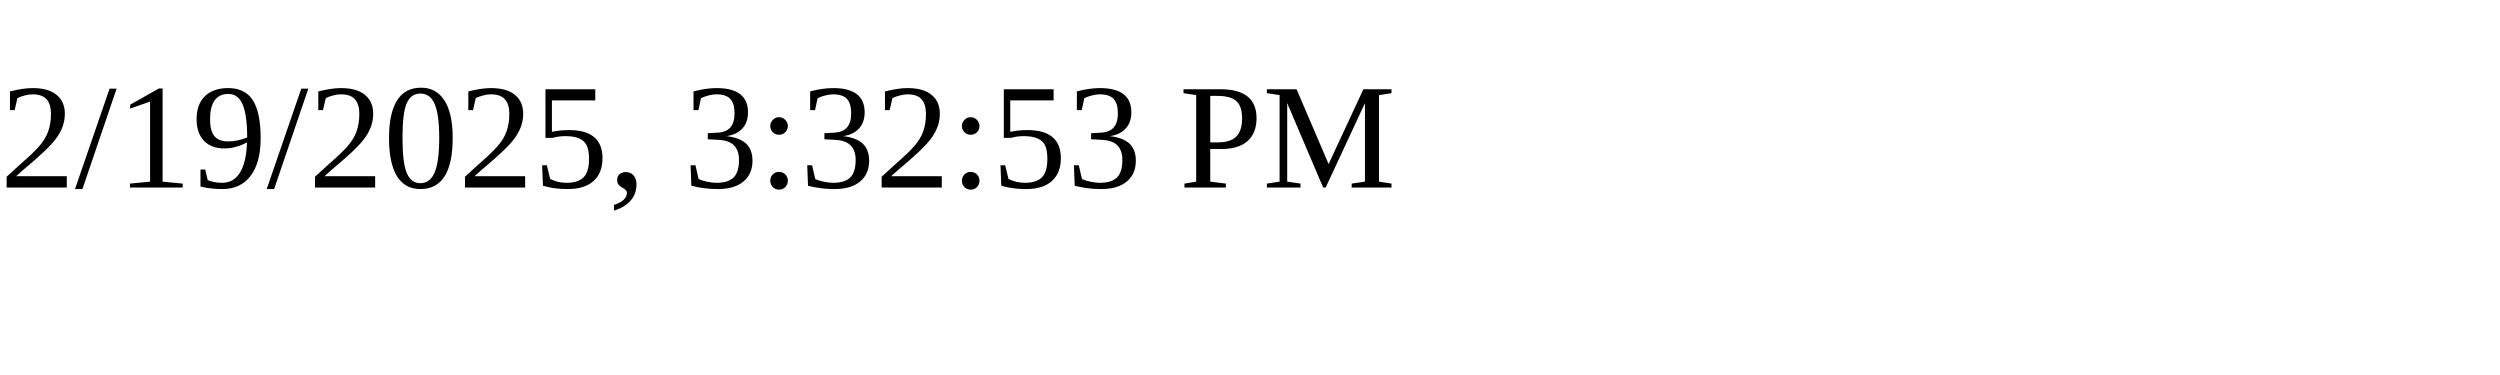
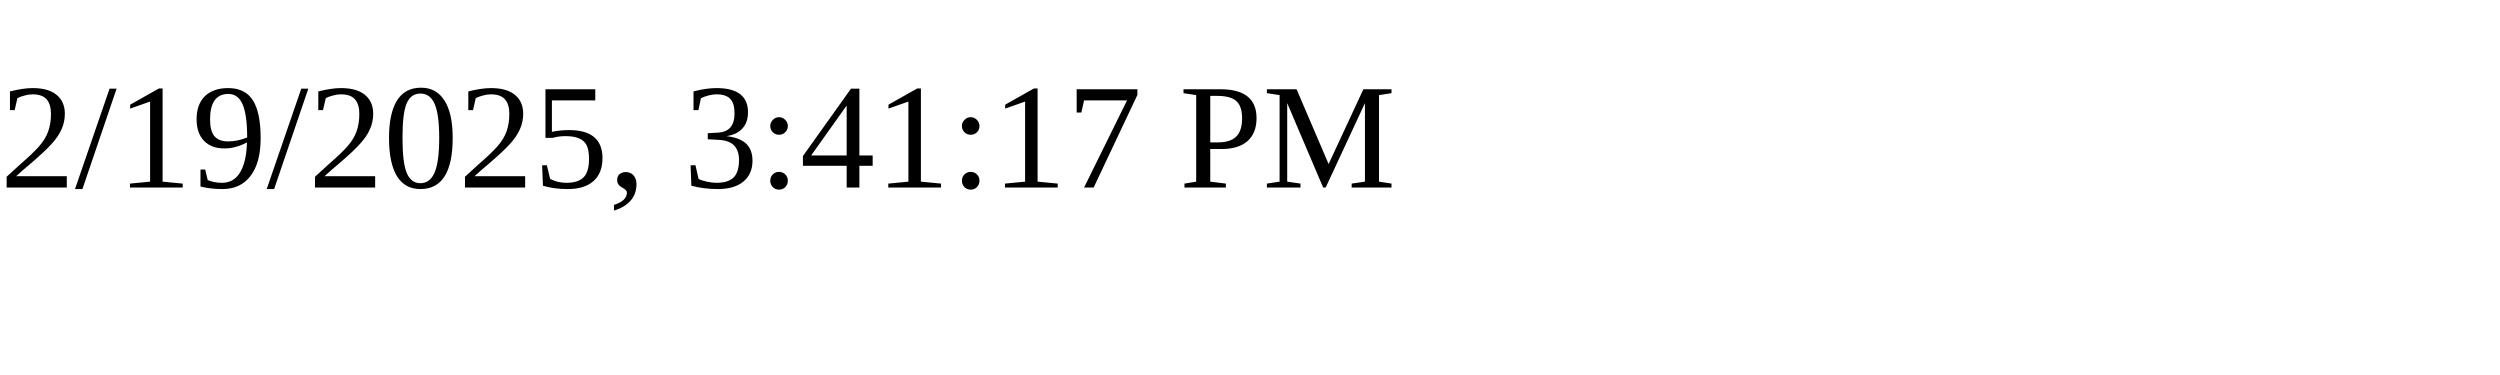
<svg xmlns="http://www.w3.org/2000/svg" height="30" width="200">
-   <text x="0" y="15">2/19/2025, 3:32:53 PM</text>
+   <text x="0" y="15">2/19/2025, 3:41:17 PM</text>
</svg>
